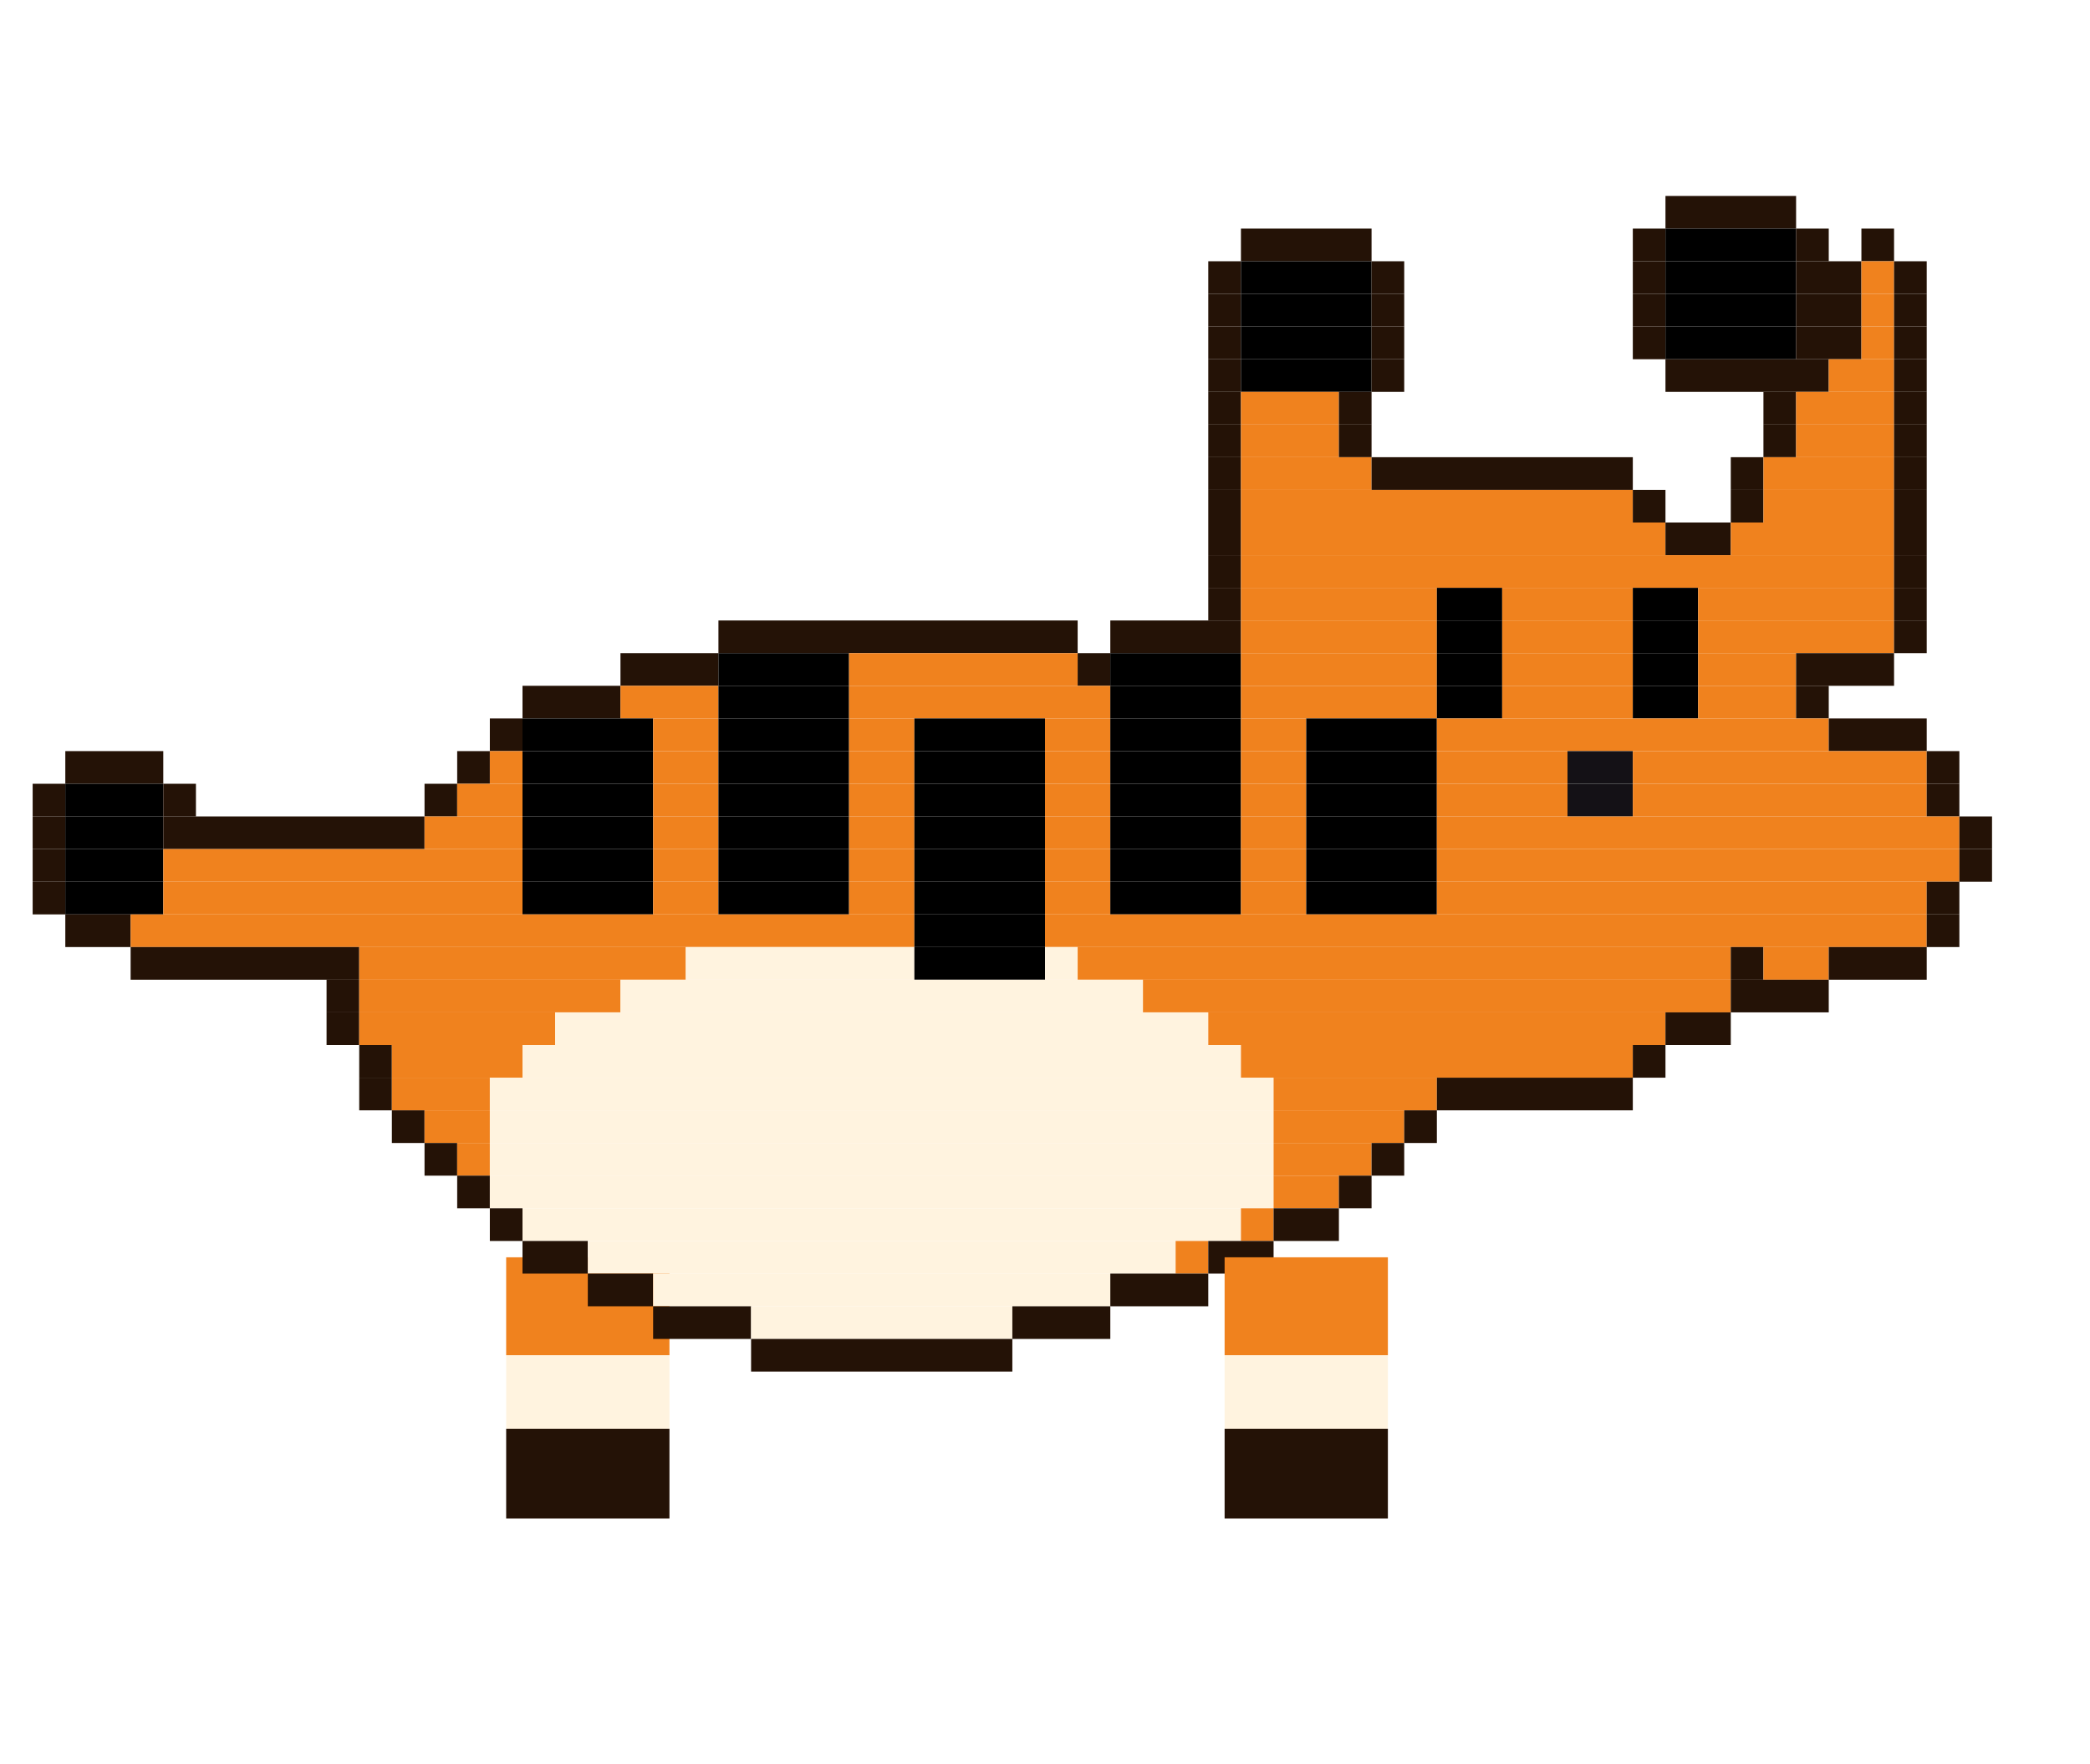
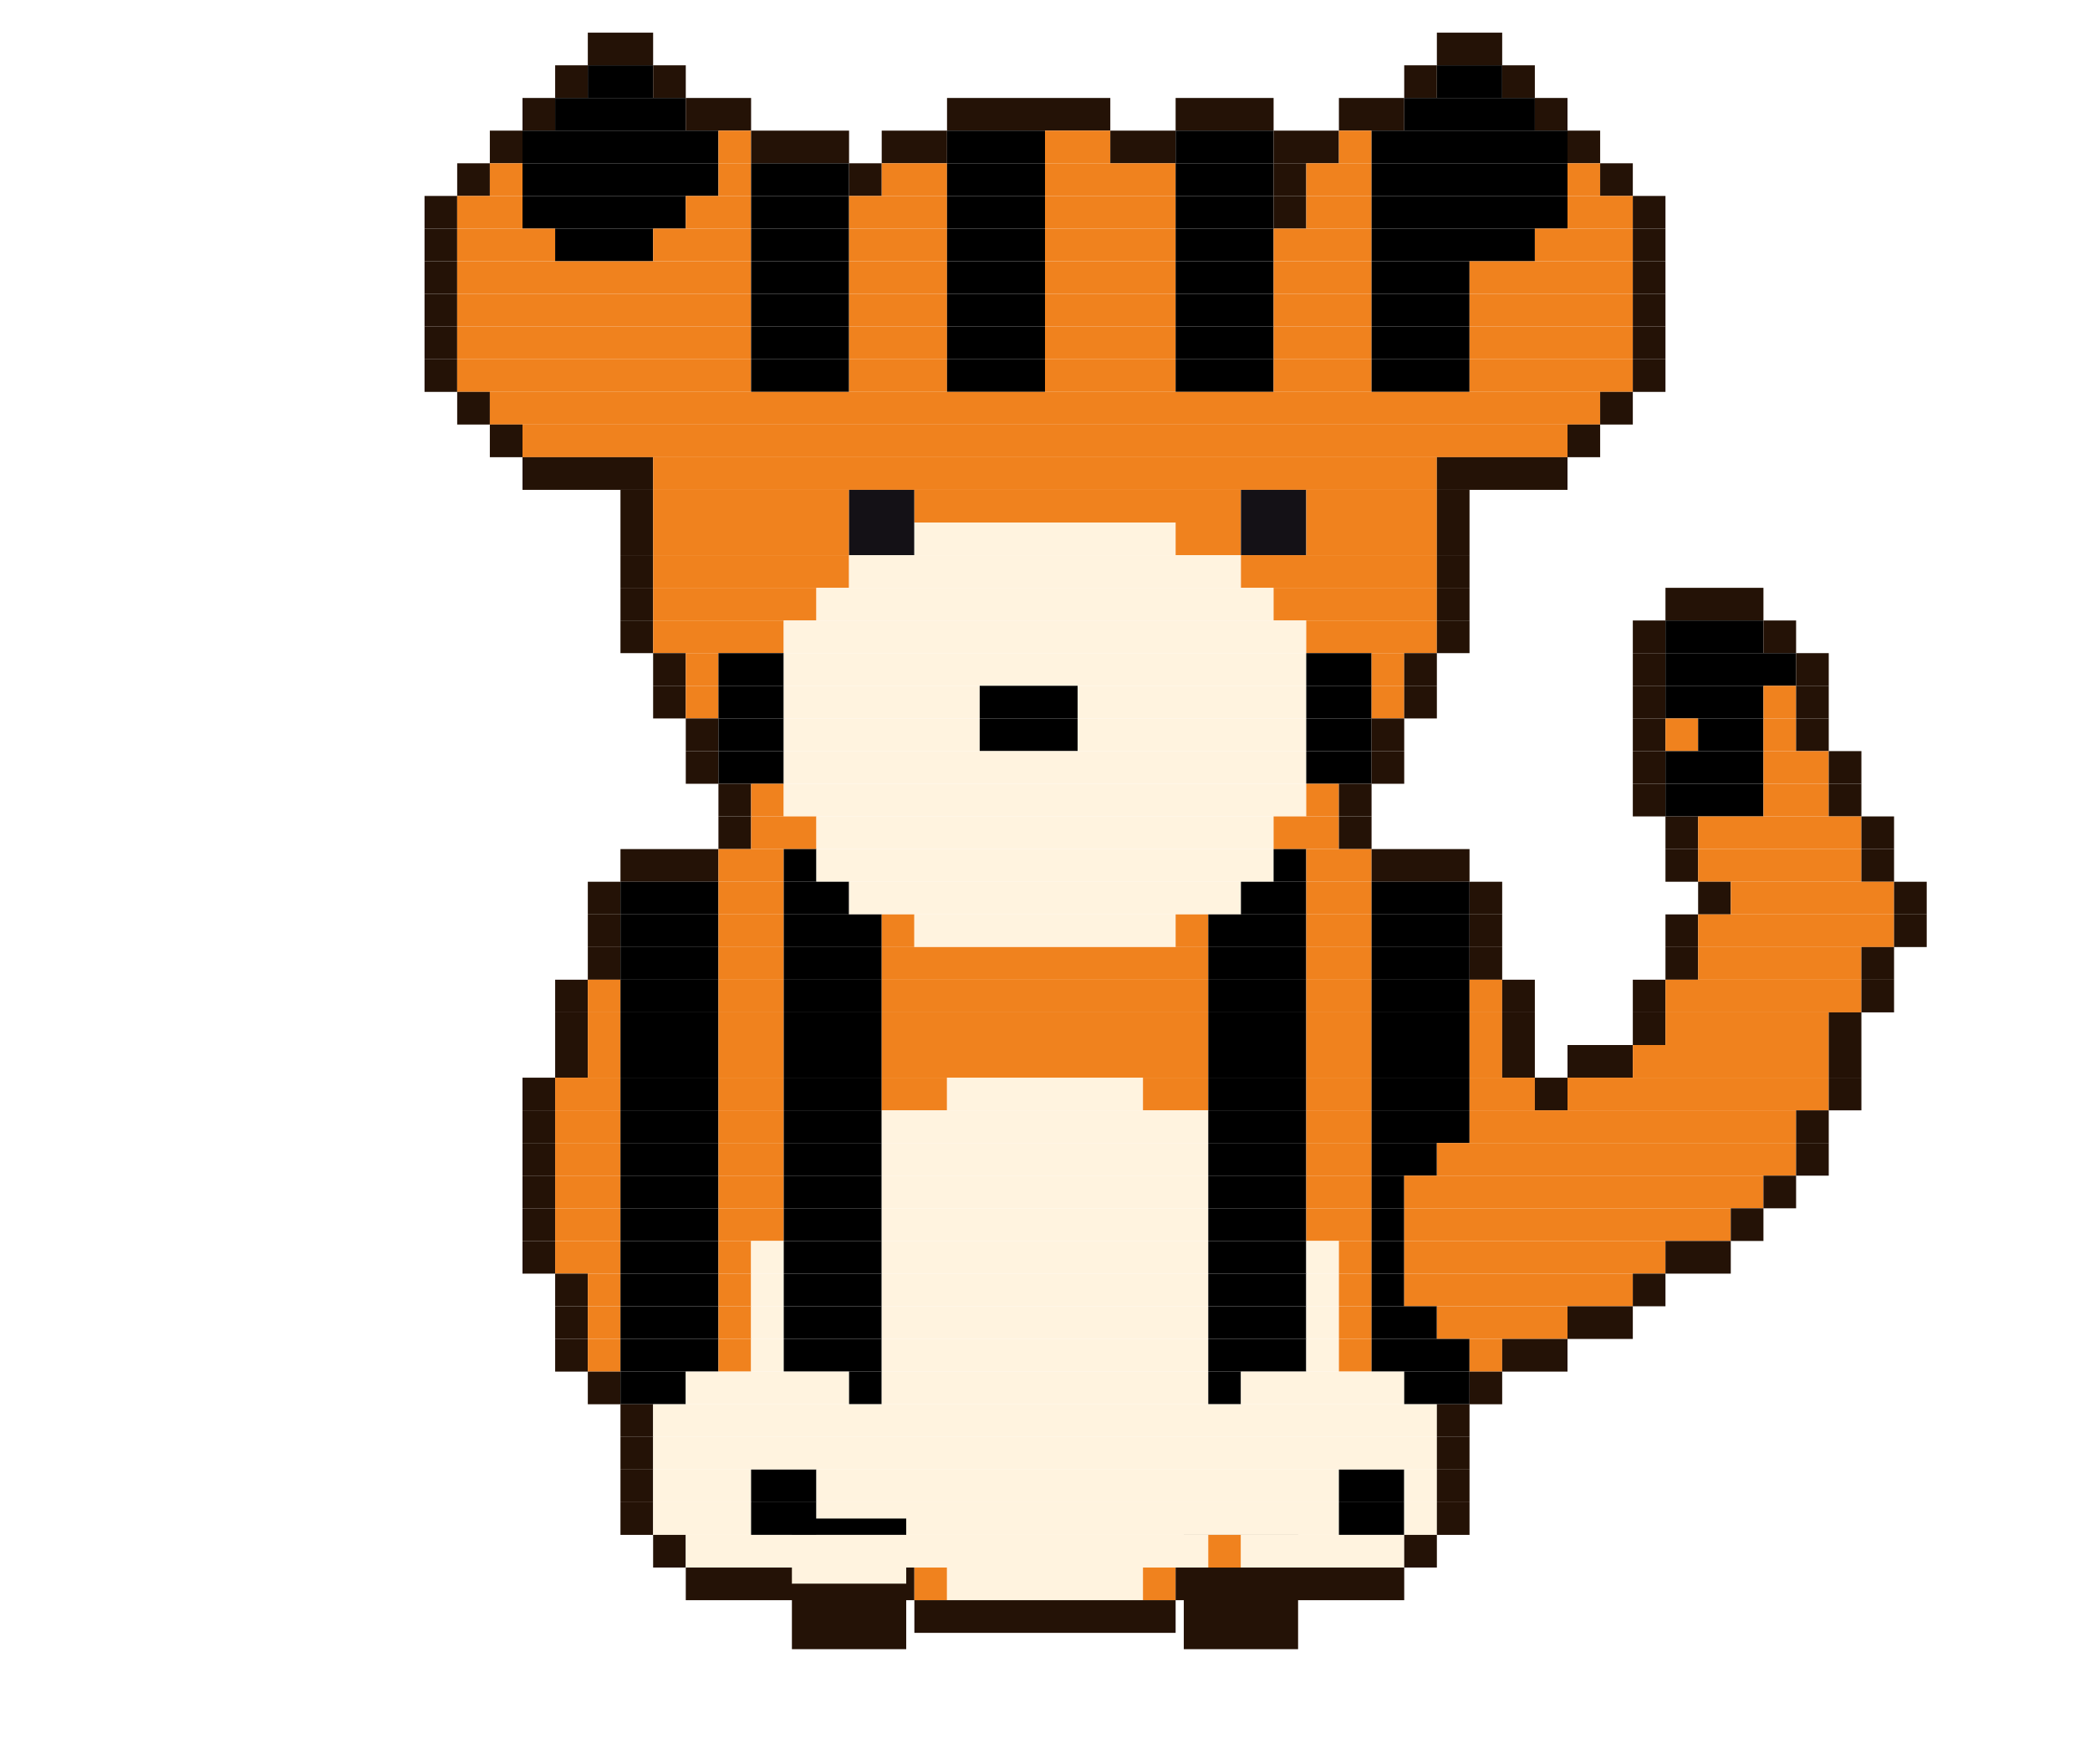
<svg xmlns="http://www.w3.org/2000/svg" width="256" height="216" viewBox="0 0 256 216">
-   <g transform="rotate(0 72 154)">
-     <rect x="62" y="154" width="20" height="12" fill="#f0821e" />
-     <rect x="62" y="166" width="20" height="9" fill="#fff3df" />
-     <rect x="62" y="175" width="20" height="11" fill="#241206" />
-     <animateTransform attributeName="transform" type="rotate" calcMode="discrete" values="18.0 72 154;5.9 72 154;-5.9 72 154;-18.0 72 154;-5.9 72 154;5.9 72 154" keyTimes="0;0.167;0.333;0.5;0.667;0.833" dur="1.2s" repeatCount="indefinite" />
+   <g transform="rotate(0 152 186)">
+     <rect x="145" y="186" width="14" height="2" fill="#000000" />
+     <rect x="145" y="188" width="14" height="6" fill="#fff3df" />
+     <rect x="145" y="194" width="14" height="8" fill="#241206" />
+     <animateTransform attributeName="transform" type="rotate" calcMode="discrete" values="18.0 152 186;5.9 152 186;-5.9 152 186;-18.0 152 186;-5.9 152 186;5.9 152 186" keyTimes="0;0.167;0.333;0.5;0.667;0.833" dur="1.2s" repeatCount="indefinite" />
  </g>
-   <rect x="204" y="24" width="16" height="4" fill="#241206" />
-   <rect x="152" y="28" width="16" height="4" fill="#241206" />
+   <rect x="72" y="4" width="8" height="4" fill="#241206" />
+   <rect x="176" y="4" width="8" height="4" fill="#241206" />
+   <rect x="68" y="8" width="4" height="4" fill="#241206" />
+   <rect x="72" y="8" width="8" height="4" fill="#000000" />
+   <rect x="80" y="8" width="4" height="4" fill="#241206" />
+   <rect x="172" y="8" width="4" height="4" fill="#241206" />
+   <rect x="176" y="8" width="8" height="4" fill="#000000" />
+   <rect x="184" y="8" width="4" height="4" fill="#241206" />
+   <rect x="64" y="12" width="4" height="4" fill="#241206" />
+   <rect x="68" y="12" width="16" height="4" fill="#000000" />
+   <rect x="84" y="12" width="8" height="4" fill="#241206" />
+   <rect x="116" y="12" width="20" height="4" fill="#241206" />
+   <rect x="144" y="12" width="12" height="4" fill="#241206" />
+   <rect x="164" y="12" width="8" height="4" fill="#241206" />
+   <rect x="172" y="12" width="16" height="4" fill="#000000" />
+   <rect x="188" y="12" width="4" height="4" fill="#241206" />
+   <rect x="60" y="16" width="4" height="4" fill="#241206" />
+   <rect x="64" y="16" width="24" height="4" fill="#000000" />
+   <rect x="88" y="16" width="4" height="4" fill="#f0821e" />
+   <rect x="92" y="16" width="12" height="4" fill="#241206" />
+   <rect x="108" y="16" width="8" height="4" fill="#241206" />
+   <rect x="116" y="16" width="12" height="4" fill="#000000" />
+   <rect x="128" y="16" width="8" height="4" fill="#f0821e" />
+   <rect x="136" y="16" width="8" height="4" fill="#241206" />
+   <rect x="144" y="16" width="12" height="4" fill="#000000" />
+   <rect x="156" y="16" width="8" height="4" fill="#241206" />
+   <rect x="164" y="16" width="4" height="4" fill="#f0821e" />
+   <rect x="168" y="16" width="24" height="4" fill="#000000" />
+   <rect x="192" y="16" width="4" height="4" fill="#241206" />
+   <rect x="56" y="20" width="4" height="4" fill="#241206" />
+   <rect x="60" y="20" width="4" height="4" fill="#f0821e" />
+   <rect x="64" y="20" width="24" height="4" fill="#000000" />
+   <rect x="88" y="20" width="4" height="4" fill="#f0821e" />
+   <rect x="92" y="20" width="12" height="4" fill="#000000" />
+   <rect x="104" y="20" width="4" height="4" fill="#241206" />
+   <rect x="108" y="20" width="8" height="4" fill="#f0821e" />
+   <rect x="116" y="20" width="12" height="4" fill="#000000" />
+   <rect x="128" y="20" width="16" height="4" fill="#f0821e" />
+   <rect x="144" y="20" width="12" height="4" fill="#000000" />
+   <rect x="156" y="20" width="4" height="4" fill="#241206" />
+   <rect x="160" y="20" width="8" height="4" fill="#f0821e" />
+   <rect x="168" y="20" width="24" height="4" fill="#000000" />
+   <rect x="192" y="20" width="4" height="4" fill="#f0821e" />
+   <rect x="196" y="20" width="4" height="4" fill="#241206" />
+   <rect x="52" y="24" width="4" height="4" fill="#241206" />
+   <rect x="56" y="24" width="8" height="4" fill="#f0821e" />
+   <rect x="64" y="24" width="20" height="4" fill="#000000" />
+   <rect x="84" y="24" width="8" height="4" fill="#f0821e" />
+   <rect x="92" y="24" width="12" height="4" fill="#000000" />
+   <rect x="104" y="24" width="12" height="4" fill="#f0821e" />
+   <rect x="116" y="24" width="12" height="4" fill="#000000" />
+   <rect x="128" y="24" width="16" height="4" fill="#f0821e" />
+   <rect x="144" y="24" width="12" height="4" fill="#000000" />
+   <rect x="156" y="24" width="4" height="4" fill="#241206" />
+   <rect x="160" y="24" width="8" height="4" fill="#f0821e" />
+   <rect x="168" y="24" width="24" height="4" fill="#000000" />
+   <rect x="192" y="24" width="8" height="4" fill="#f0821e" />
+   <rect x="200" y="24" width="4" height="4" fill="#241206" />
+   <rect x="52" y="28" width="4" height="4" fill="#241206" />
+   <rect x="56" y="28" width="12" height="4" fill="#f0821e" />
+   <rect x="68" y="28" width="12" height="4" fill="#000000" />
+   <rect x="80" y="28" width="12" height="4" fill="#f0821e" />
+   <rect x="92" y="28" width="12" height="4" fill="#000000" />
+   <rect x="104" y="28" width="12" height="4" fill="#f0821e" />
+   <rect x="116" y="28" width="12" height="4" fill="#000000" />
+   <rect x="128" y="28" width="16" height="4" fill="#f0821e" />
+   <rect x="144" y="28" width="12" height="4" fill="#000000" />
+   <rect x="156" y="28" width="12" height="4" fill="#f0821e" />
+   <rect x="168" y="28" width="20" height="4" fill="#000000" />
+   <rect x="188" y="28" width="12" height="4" fill="#f0821e" />
  <rect x="200" y="28" width="4" height="4" fill="#241206" />
-   <rect x="204" y="28" width="16" height="4" fill="#000000" />
-   <rect x="220" y="28" width="4" height="4" fill="#241206" />
-   <rect x="228" y="28" width="4" height="4" fill="#241206" />
-   <rect x="148" y="32" width="4" height="4" fill="#241206" />
-   <rect x="152" y="32" width="16" height="4" fill="#000000" />
-   <rect x="168" y="32" width="4" height="4" fill="#241206" />
+   <rect x="52" y="32" width="4" height="4" fill="#241206" />
+   <rect x="56" y="32" width="36" height="4" fill="#f0821e" />
+   <rect x="92" y="32" width="12" height="4" fill="#000000" />
+   <rect x="104" y="32" width="12" height="4" fill="#f0821e" />
+   <rect x="116" y="32" width="12" height="4" fill="#000000" />
+   <rect x="128" y="32" width="16" height="4" fill="#f0821e" />
+   <rect x="144" y="32" width="12" height="4" fill="#000000" />
+   <rect x="156" y="32" width="12" height="4" fill="#f0821e" />
+   <rect x="168" y="32" width="12" height="4" fill="#000000" />
+   <rect x="180" y="32" width="20" height="4" fill="#f0821e" />
  <rect x="200" y="32" width="4" height="4" fill="#241206" />
-   <rect x="204" y="32" width="16" height="4" fill="#000000" />
-   <rect x="220" y="32" width="8" height="4" fill="#241206" />
-   <rect x="228" y="32" width="4" height="4" fill="#f0821e" />
-   <rect x="232" y="32" width="4" height="4" fill="#241206" />
-   <rect x="148" y="36" width="4" height="4" fill="#241206" />
-   <rect x="152" y="36" width="16" height="4" fill="#000000" />
-   <rect x="168" y="36" width="4" height="4" fill="#241206" />
+   <rect x="52" y="36" width="4" height="4" fill="#241206" />
+   <rect x="56" y="36" width="36" height="4" fill="#f0821e" />
+   <rect x="92" y="36" width="12" height="4" fill="#000000" />
+   <rect x="104" y="36" width="12" height="4" fill="#f0821e" />
+   <rect x="116" y="36" width="12" height="4" fill="#000000" />
+   <rect x="128" y="36" width="16" height="4" fill="#f0821e" />
+   <rect x="144" y="36" width="12" height="4" fill="#000000" />
+   <rect x="156" y="36" width="12" height="4" fill="#f0821e" />
+   <rect x="168" y="36" width="12" height="4" fill="#000000" />
+   <rect x="180" y="36" width="20" height="4" fill="#f0821e" />
  <rect x="200" y="36" width="4" height="4" fill="#241206" />
-   <rect x="204" y="36" width="16" height="4" fill="#000000" />
-   <rect x="220" y="36" width="8" height="4" fill="#241206" />
-   <rect x="228" y="36" width="4" height="4" fill="#f0821e" />
-   <rect x="232" y="36" width="4" height="4" fill="#241206" />
-   <rect x="148" y="40" width="4" height="4" fill="#241206" />
-   <rect x="152" y="40" width="16" height="4" fill="#000000" />
-   <rect x="168" y="40" width="4" height="4" fill="#241206" />
+   <rect x="52" y="40" width="4" height="4" fill="#241206" />
+   <rect x="56" y="40" width="36" height="4" fill="#f0821e" />
+   <rect x="92" y="40" width="12" height="4" fill="#000000" />
+   <rect x="104" y="40" width="12" height="4" fill="#f0821e" />
+   <rect x="116" y="40" width="12" height="4" fill="#000000" />
+   <rect x="128" y="40" width="16" height="4" fill="#f0821e" />
+   <rect x="144" y="40" width="12" height="4" fill="#000000" />
+   <rect x="156" y="40" width="12" height="4" fill="#f0821e" />
+   <rect x="168" y="40" width="12" height="4" fill="#000000" />
+   <rect x="180" y="40" width="20" height="4" fill="#f0821e" />
  <rect x="200" y="40" width="4" height="4" fill="#241206" />
-   <rect x="204" y="40" width="16" height="4" fill="#000000" />
-   <rect x="220" y="40" width="8" height="4" fill="#241206" />
-   <rect x="228" y="40" width="4" height="4" fill="#f0821e" />
-   <rect x="232" y="40" width="4" height="4" fill="#241206" />
-   <rect x="148" y="44" width="4" height="4" fill="#241206" />
-   <rect x="152" y="44" width="16" height="4" fill="#000000" />
-   <rect x="168" y="44" width="4" height="4" fill="#241206" />
-   <rect x="204" y="44" width="20" height="4" fill="#241206" />
-   <rect x="224" y="44" width="8" height="4" fill="#f0821e" />
-   <rect x="232" y="44" width="4" height="4" fill="#241206" />
-   <rect x="148" y="48" width="4" height="4" fill="#241206" />
-   <rect x="152" y="48" width="12" height="4" fill="#f0821e" />
-   <rect x="164" y="48" width="4" height="4" fill="#241206" />
-   <rect x="216" y="48" width="4" height="4" fill="#241206" />
-   <rect x="220" y="48" width="12" height="4" fill="#f0821e" />
-   <rect x="232" y="48" width="4" height="4" fill="#241206" />
-   <rect x="148" y="52" width="4" height="4" fill="#241206" />
-   <rect x="152" y="52" width="12" height="4" fill="#f0821e" />
-   <rect x="164" y="52" width="4" height="4" fill="#241206" />
-   <rect x="216" y="52" width="4" height="4" fill="#241206" />
-   <rect x="220" y="52" width="12" height="4" fill="#f0821e" />
-   <rect x="232" y="52" width="4" height="4" fill="#241206" />
-   <rect x="148" y="56" width="4" height="4" fill="#241206" />
-   <rect x="152" y="56" width="16" height="4" fill="#f0821e" />
-   <rect x="168" y="56" width="32" height="4" fill="#241206" />
-   <rect x="212" y="56" width="4" height="4" fill="#241206" />
-   <rect x="216" y="56" width="16" height="4" fill="#f0821e" />
-   <rect x="232" y="56" width="4" height="4" fill="#241206" />
-   <rect x="148" y="60" width="4" height="4" fill="#241206" />
-   <rect x="152" y="60" width="48" height="4" fill="#f0821e" />
-   <rect x="200" y="60" width="4" height="4" fill="#241206" />
-   <rect x="212" y="60" width="4" height="4" fill="#241206" />
-   <rect x="216" y="60" width="16" height="4" fill="#f0821e" />
-   <rect x="232" y="60" width="4" height="4" fill="#241206" />
-   <rect x="148" y="64" width="4" height="4" fill="#241206" />
-   <rect x="152" y="64" width="52" height="4" fill="#f0821e" />
-   <rect x="204" y="64" width="8" height="4" fill="#241206" />
-   <rect x="212" y="64" width="20" height="4" fill="#f0821e" />
-   <rect x="232" y="64" width="4" height="4" fill="#241206" />
-   <rect x="148" y="68" width="4" height="4" fill="#241206" />
-   <rect x="152" y="68" width="80" height="4" fill="#f0821e" />
-   <rect x="232" y="68" width="4" height="4" fill="#241206" />
-   <rect x="148" y="72" width="4" height="4" fill="#241206" />
-   <rect x="152" y="72" width="24" height="4" fill="#f0821e" />
-   <rect x="176" y="72" width="8" height="4" fill="#000000" />
-   <rect x="184" y="72" width="16" height="4" fill="#f0821e" />
-   <rect x="200" y="72" width="8" height="4" fill="#000000" />
-   <rect x="208" y="72" width="24" height="4" fill="#f0821e" />
-   <rect x="232" y="72" width="4" height="4" fill="#241206" />
-   <rect x="88" y="76" width="44" height="4" fill="#241206" />
-   <rect x="136" y="76" width="16" height="4" fill="#241206" />
-   <rect x="152" y="76" width="24" height="4" fill="#f0821e" />
-   <rect x="176" y="76" width="8" height="4" fill="#000000" />
-   <rect x="184" y="76" width="16" height="4" fill="#f0821e" />
-   <rect x="200" y="76" width="8" height="4" fill="#000000" />
-   <rect x="208" y="76" width="24" height="4" fill="#f0821e" />
-   <rect x="232" y="76" width="4" height="4" fill="#241206" />
-   <rect x="76" y="80" width="12" height="4" fill="#241206" />
-   <rect x="88" y="80" width="16" height="4" fill="#000000" />
-   <rect x="104" y="80" width="28" height="4" fill="#f0821e" />
-   <rect x="132" y="80" width="4" height="4" fill="#241206" />
-   <rect x="136" y="80" width="16" height="4" fill="#000000" />
-   <rect x="152" y="80" width="24" height="4" fill="#f0821e" />
-   <rect x="176" y="80" width="8" height="4" fill="#000000" />
-   <rect x="184" y="80" width="16" height="4" fill="#f0821e" />
-   <rect x="200" y="80" width="8" height="4" fill="#000000" />
-   <rect x="208" y="80" width="12" height="4" fill="#f0821e" />
-   <rect x="220" y="80" width="12" height="4" fill="#241206" />
-   <rect x="64" y="84" width="12" height="4" fill="#241206" />
-   <rect x="76" y="84" width="12" height="4" fill="#f0821e" />
-   <rect x="88" y="84" width="16" height="4" fill="#000000" />
-   <rect x="104" y="84" width="32" height="4" fill="#f0821e" />
-   <rect x="136" y="84" width="16" height="4" fill="#000000" />
-   <rect x="152" y="84" width="24" height="4" fill="#f0821e" />
-   <rect x="176" y="84" width="8" height="4" fill="#000000" />
-   <rect x="184" y="84" width="16" height="4" fill="#f0821e" />
-   <rect x="200" y="84" width="8" height="4" fill="#000000" />
-   <rect x="208" y="84" width="12" height="4" fill="#f0821e" />
+   <rect x="52" y="44" width="4" height="4" fill="#241206" />
+   <rect x="56" y="44" width="36" height="4" fill="#f0821e" />
+   <rect x="92" y="44" width="12" height="4" fill="#000000" />
+   <rect x="104" y="44" width="12" height="4" fill="#f0821e" />
+   <rect x="116" y="44" width="12" height="4" fill="#000000" />
+   <rect x="128" y="44" width="16" height="4" fill="#f0821e" />
+   <rect x="144" y="44" width="12" height="4" fill="#000000" />
+   <rect x="156" y="44" width="12" height="4" fill="#f0821e" />
+   <rect x="168" y="44" width="12" height="4" fill="#000000" />
+   <rect x="180" y="44" width="20" height="4" fill="#f0821e" />
+   <rect x="200" y="44" width="4" height="4" fill="#241206" />
+   <rect x="56" y="48" width="4" height="4" fill="#241206" />
+   <rect x="60" y="48" width="136" height="4" fill="#f0821e" />
+   <rect x="196" y="48" width="4" height="4" fill="#241206" />
+   <rect x="60" y="52" width="4" height="4" fill="#241206" />
+   <rect x="64" y="52" width="128" height="4" fill="#f0821e" />
+   <rect x="192" y="52" width="4" height="4" fill="#241206" />
+   <rect x="64" y="56" width="16" height="4" fill="#241206" />
+   <rect x="80" y="56" width="96" height="4" fill="#f0821e" />
+   <rect x="176" y="56" width="16" height="4" fill="#241206" />
+   <rect x="76" y="60" width="4" height="4" fill="#241206" />
+   <rect x="80" y="60" width="24" height="4" fill="#f0821e" />
+   <rect x="104" y="60" width="8" height="4" fill="#141116" />
+   <rect x="112" y="60" width="40" height="4" fill="#f0821e" />
+   <rect x="152" y="60" width="8" height="4" fill="#141116" />
+   <rect x="160" y="60" width="16" height="4" fill="#f0821e" />
+   <rect x="176" y="60" width="4" height="4" fill="#241206" />
+   <rect x="76" y="64" width="4" height="4" fill="#241206" />
+   <rect x="80" y="64" width="24" height="4" fill="#f0821e" />
+   <rect x="104" y="64" width="8" height="4" fill="#141116" />
+   <rect x="112" y="64" width="32" height="4" fill="#fff3df" />
+   <rect x="144" y="64" width="8" height="4" fill="#f0821e" />
+   <rect x="152" y="64" width="8" height="4" fill="#141116" />
+   <rect x="160" y="64" width="16" height="4" fill="#f0821e" />
+   <rect x="176" y="64" width="4" height="4" fill="#241206" />
+   <rect x="76" y="68" width="4" height="4" fill="#241206" />
+   <rect x="80" y="68" width="24" height="4" fill="#f0821e" />
+   <rect x="104" y="68" width="48" height="4" fill="#fff3df" />
+   <rect x="152" y="68" width="24" height="4" fill="#f0821e" />
+   <rect x="176" y="68" width="4" height="4" fill="#241206" />
+   <rect x="76" y="72" width="4" height="4" fill="#241206" />
+   <rect x="80" y="72" width="20" height="4" fill="#f0821e" />
+   <rect x="100" y="72" width="56" height="4" fill="#fff3df" />
+   <rect x="156" y="72" width="20" height="4" fill="#f0821e" />
+   <rect x="176" y="72" width="4" height="4" fill="#241206" />
+   <rect x="204" y="72" width="12" height="4" fill="#241206" />
+   <rect x="76" y="76" width="4" height="4" fill="#241206" />
+   <rect x="80" y="76" width="16" height="4" fill="#f0821e" />
+   <rect x="96" y="76" width="64" height="4" fill="#fff3df" />
+   <rect x="160" y="76" width="16" height="4" fill="#f0821e" />
+   <rect x="176" y="76" width="4" height="4" fill="#241206" />
+   <rect x="200" y="76" width="4" height="4" fill="#241206" />
+   <rect x="204" y="76" width="12" height="4" fill="#000000" />
+   <rect x="216" y="76" width="4" height="4" fill="#241206" />
+   <rect x="80" y="80" width="4" height="4" fill="#241206" />
+   <rect x="84" y="80" width="4" height="4" fill="#f0821e" />
+   <rect x="88" y="80" width="8" height="4" fill="#000000" />
+   <rect x="96" y="80" width="64" height="4" fill="#fff3df" />
+   <rect x="160" y="80" width="8" height="4" fill="#000000" />
+   <rect x="168" y="80" width="4" height="4" fill="#f0821e" />
+   <rect x="172" y="80" width="4" height="4" fill="#241206" />
+   <rect x="200" y="80" width="4" height="4" fill="#241206" />
+   <rect x="204" y="80" width="16" height="4" fill="#000000" />
+   <rect x="220" y="80" width="4" height="4" fill="#241206" />
+   <rect x="80" y="84" width="4" height="4" fill="#241206" />
+   <rect x="84" y="84" width="4" height="4" fill="#f0821e" />
+   <rect x="88" y="84" width="8" height="4" fill="#000000" />
+   <rect x="96" y="84" width="24" height="4" fill="#fff3df" />
+   <rect x="120" y="84" width="12" height="4" fill="#000000" />
+   <rect x="132" y="84" width="28" height="4" fill="#fff3df" />
+   <rect x="160" y="84" width="8" height="4" fill="#000000" />
+   <rect x="168" y="84" width="4" height="4" fill="#f0821e" />
+   <rect x="172" y="84" width="4" height="4" fill="#241206" />
+   <rect x="200" y="84" width="4" height="4" fill="#241206" />
+   <rect x="204" y="84" width="12" height="4" fill="#000000" />
+   <rect x="216" y="84" width="4" height="4" fill="#f0821e" />
  <rect x="220" y="84" width="4" height="4" fill="#241206" />
-   <rect x="60" y="88" width="4" height="4" fill="#241206" />
-   <rect x="64" y="88" width="16" height="4" fill="#000000" />
-   <rect x="80" y="88" width="8" height="4" fill="#f0821e" />
-   <rect x="88" y="88" width="16" height="4" fill="#000000" />
-   <rect x="104" y="88" width="8" height="4" fill="#f0821e" />
-   <rect x="112" y="88" width="16" height="4" fill="#000000" />
-   <rect x="128" y="88" width="8" height="4" fill="#f0821e" />
-   <rect x="136" y="88" width="16" height="4" fill="#000000" />
-   <rect x="152" y="88" width="8" height="4" fill="#f0821e" />
-   <rect x="160" y="88" width="16" height="4" fill="#000000" />
-   <rect x="176" y="88" width="48" height="4" fill="#f0821e" />
-   <rect x="224" y="88" width="12" height="4" fill="#241206" />
-   <rect x="8" y="92" width="12" height="4" fill="#241206" />
-   <rect x="56" y="92" width="4" height="4" fill="#241206" />
-   <rect x="60" y="92" width="4" height="4" fill="#f0821e" />
-   <rect x="64" y="92" width="16" height="4" fill="#000000" />
-   <rect x="80" y="92" width="8" height="4" fill="#f0821e" />
-   <rect x="88" y="92" width="16" height="4" fill="#000000" />
-   <rect x="104" y="92" width="8" height="4" fill="#f0821e" />
-   <rect x="112" y="92" width="16" height="4" fill="#000000" />
-   <rect x="128" y="92" width="8" height="4" fill="#f0821e" />
-   <rect x="136" y="92" width="16" height="4" fill="#000000" />
-   <rect x="152" y="92" width="8" height="4" fill="#f0821e" />
-   <rect x="160" y="92" width="16" height="4" fill="#000000" />
-   <rect x="176" y="92" width="16" height="4" fill="#f0821e" />
-   <rect x="192" y="92" width="8" height="4" fill="#141116" />
-   <rect x="200" y="92" width="36" height="4" fill="#f0821e" />
-   <rect x="236" y="92" width="4" height="4" fill="#241206" />
-   <rect x="4" y="96" width="4" height="4" fill="#241206" />
-   <rect x="8" y="96" width="12" height="4" fill="#000000" />
-   <rect x="20" y="96" width="4" height="4" fill="#241206" />
-   <rect x="52" y="96" width="4" height="4" fill="#241206" />
-   <rect x="56" y="96" width="8" height="4" fill="#f0821e" />
-   <rect x="64" y="96" width="16" height="4" fill="#000000" />
-   <rect x="80" y="96" width="8" height="4" fill="#f0821e" />
-   <rect x="88" y="96" width="16" height="4" fill="#000000" />
-   <rect x="104" y="96" width="8" height="4" fill="#f0821e" />
-   <rect x="112" y="96" width="16" height="4" fill="#000000" />
-   <rect x="128" y="96" width="8" height="4" fill="#f0821e" />
-   <rect x="136" y="96" width="16" height="4" fill="#000000" />
-   <rect x="152" y="96" width="8" height="4" fill="#f0821e" />
-   <rect x="160" y="96" width="16" height="4" fill="#000000" />
-   <rect x="176" y="96" width="16" height="4" fill="#f0821e" />
-   <rect x="192" y="96" width="8" height="4" fill="#141116" />
-   <rect x="200" y="96" width="36" height="4" fill="#f0821e" />
-   <rect x="236" y="96" width="4" height="4" fill="#241206" />
-   <rect x="4" y="100" width="4" height="4" fill="#241206" />
-   <rect x="8" y="100" width="12" height="4" fill="#000000" />
-   <rect x="20" y="100" width="32" height="4" fill="#241206" />
-   <rect x="52" y="100" width="12" height="4" fill="#f0821e" />
-   <rect x="64" y="100" width="16" height="4" fill="#000000" />
-   <rect x="80" y="100" width="8" height="4" fill="#f0821e" />
-   <rect x="88" y="100" width="16" height="4" fill="#000000" />
-   <rect x="104" y="100" width="8" height="4" fill="#f0821e" />
-   <rect x="112" y="100" width="16" height="4" fill="#000000" />
-   <rect x="128" y="100" width="8" height="4" fill="#f0821e" />
-   <rect x="136" y="100" width="16" height="4" fill="#000000" />
-   <rect x="152" y="100" width="8" height="4" fill="#f0821e" />
-   <rect x="160" y="100" width="16" height="4" fill="#000000" />
-   <rect x="176" y="100" width="64" height="4" fill="#f0821e" />
-   <rect x="240" y="100" width="4" height="4" fill="#241206" />
-   <rect x="4" y="104" width="4" height="4" fill="#241206" />
-   <rect x="8" y="104" width="12" height="4" fill="#000000" />
-   <rect x="20" y="104" width="44" height="4" fill="#f0821e" />
-   <rect x="64" y="104" width="16" height="4" fill="#000000" />
-   <rect x="80" y="104" width="8" height="4" fill="#f0821e" />
-   <rect x="88" y="104" width="16" height="4" fill="#000000" />
-   <rect x="104" y="104" width="8" height="4" fill="#f0821e" />
-   <rect x="112" y="104" width="16" height="4" fill="#000000" />
-   <rect x="128" y="104" width="8" height="4" fill="#f0821e" />
-   <rect x="136" y="104" width="16" height="4" fill="#000000" />
-   <rect x="152" y="104" width="8" height="4" fill="#f0821e" />
-   <rect x="160" y="104" width="16" height="4" fill="#000000" />
-   <rect x="176" y="104" width="64" height="4" fill="#f0821e" />
-   <rect x="240" y="104" width="4" height="4" fill="#241206" />
-   <rect x="4" y="108" width="4" height="4" fill="#241206" />
-   <rect x="8" y="108" width="12" height="4" fill="#000000" />
-   <rect x="20" y="108" width="44" height="4" fill="#f0821e" />
-   <rect x="64" y="108" width="16" height="4" fill="#000000" />
-   <rect x="80" y="108" width="8" height="4" fill="#f0821e" />
-   <rect x="88" y="108" width="16" height="4" fill="#000000" />
-   <rect x="104" y="108" width="8" height="4" fill="#f0821e" />
-   <rect x="112" y="108" width="16" height="4" fill="#000000" />
-   <rect x="128" y="108" width="8" height="4" fill="#f0821e" />
-   <rect x="136" y="108" width="16" height="4" fill="#000000" />
-   <rect x="152" y="108" width="8" height="4" fill="#f0821e" />
-   <rect x="160" y="108" width="16" height="4" fill="#000000" />
-   <rect x="176" y="108" width="60" height="4" fill="#f0821e" />
-   <rect x="236" y="108" width="4" height="4" fill="#241206" />
-   <rect x="8" y="112" width="8" height="4" fill="#241206" />
-   <rect x="16" y="112" width="96" height="4" fill="#f0821e" />
-   <rect x="112" y="112" width="16" height="4" fill="#000000" />
-   <rect x="128" y="112" width="108" height="4" fill="#f0821e" />
-   <rect x="236" y="112" width="4" height="4" fill="#241206" />
-   <rect x="16" y="116" width="28" height="4" fill="#241206" />
-   <rect x="44" y="116" width="40" height="4" fill="#f0821e" />
-   <rect x="84" y="116" width="28" height="4" fill="#fff3df" />
-   <rect x="112" y="116" width="16" height="4" fill="#000000" />
-   <rect x="128" y="116" width="4" height="4" fill="#fff3df" />
-   <rect x="132" y="116" width="80" height="4" fill="#f0821e" />
-   <rect x="212" y="116" width="4" height="4" fill="#241206" />
-   <rect x="216" y="116" width="8" height="4" fill="#f0821e" />
-   <rect x="224" y="116" width="12" height="4" fill="#241206" />
-   <rect x="40" y="120" width="4" height="4" fill="#241206" />
-   <rect x="44" y="120" width="32" height="4" fill="#f0821e" />
-   <rect x="76" y="120" width="64" height="4" fill="#fff3df" />
-   <rect x="140" y="120" width="72" height="4" fill="#f0821e" />
-   <rect x="212" y="120" width="12" height="4" fill="#241206" />
-   <rect x="40" y="124" width="4" height="4" fill="#241206" />
-   <rect x="44" y="124" width="24" height="4" fill="#f0821e" />
-   <rect x="68" y="124" width="80" height="4" fill="#fff3df" />
-   <rect x="148" y="124" width="56" height="4" fill="#f0821e" />
-   <rect x="204" y="124" width="8" height="4" fill="#241206" />
-   <rect x="44" y="128" width="4" height="4" fill="#241206" />
-   <rect x="48" y="128" width="16" height="4" fill="#f0821e" />
-   <rect x="64" y="128" width="88" height="4" fill="#fff3df" />
-   <rect x="152" y="128" width="48" height="4" fill="#f0821e" />
-   <rect x="200" y="128" width="4" height="4" fill="#241206" />
-   <rect x="44" y="132" width="4" height="4" fill="#241206" />
-   <rect x="48" y="132" width="12" height="4" fill="#f0821e" />
-   <rect x="60" y="132" width="96" height="4" fill="#fff3df" />
-   <rect x="156" y="132" width="20" height="4" fill="#f0821e" />
-   <rect x="176" y="132" width="24" height="4" fill="#241206" />
-   <rect x="48" y="136" width="4" height="4" fill="#241206" />
-   <rect x="52" y="136" width="8" height="4" fill="#f0821e" />
-   <rect x="60" y="136" width="96" height="4" fill="#fff3df" />
-   <rect x="156" y="136" width="16" height="4" fill="#f0821e" />
-   <rect x="172" y="136" width="4" height="4" fill="#241206" />
-   <rect x="52" y="140" width="4" height="4" fill="#241206" />
-   <rect x="56" y="140" width="4" height="4" fill="#f0821e" />
-   <rect x="60" y="140" width="96" height="4" fill="#fff3df" />
-   <rect x="156" y="140" width="12" height="4" fill="#f0821e" />
-   <rect x="168" y="140" width="4" height="4" fill="#241206" />
-   <rect x="56" y="144" width="4" height="4" fill="#241206" />
-   <rect x="60" y="144" width="96" height="4" fill="#fff3df" />
-   <rect x="156" y="144" width="8" height="4" fill="#f0821e" />
-   <rect x="164" y="144" width="4" height="4" fill="#241206" />
-   <rect x="60" y="148" width="4" height="4" fill="#241206" />
-   <rect x="64" y="148" width="88" height="4" fill="#fff3df" />
-   <rect x="152" y="148" width="4" height="4" fill="#f0821e" />
-   <rect x="156" y="148" width="8" height="4" fill="#241206" />
-   <rect x="64" y="152" width="8" height="4" fill="#241206" />
-   <rect x="72" y="152" width="72" height="4" fill="#fff3df" />
-   <rect x="144" y="152" width="4" height="4" fill="#f0821e" />
-   <rect x="148" y="152" width="8" height="4" fill="#241206" />
-   <rect x="72" y="156" width="8" height="4" fill="#241206" />
-   <rect x="80" y="156" width="56" height="4" fill="#fff3df" />
-   <rect x="136" y="156" width="12" height="4" fill="#241206" />
-   <rect x="80" y="160" width="12" height="4" fill="#241206" />
-   <rect x="92" y="160" width="32" height="4" fill="#fff3df" />
-   <rect x="124" y="160" width="12" height="4" fill="#241206" />
-   <rect x="92" y="164" width="32" height="4" fill="#241206" />
-   <g transform="rotate(0 160 154)">
-     <rect x="150" y="154" width="20" height="12" fill="#f0821e" />
-     <rect x="150" y="166" width="20" height="9" fill="#fff3df" />
-     <rect x="150" y="175" width="20" height="11" fill="#241206" />
-     <animateTransform attributeName="transform" type="rotate" calcMode="discrete" values="-18.0 160 154;-5.9 160 154;5.9 160 154;18.0 160 154;5.9 160 154;-5.9 160 154" keyTimes="0;0.167;0.333;0.5;0.667;0.833" dur="1.2s" repeatCount="indefinite" />
+   <rect x="84" y="88" width="4" height="4" fill="#241206" />
+   <rect x="88" y="88" width="8" height="4" fill="#000000" />
+   <rect x="96" y="88" width="24" height="4" fill="#fff3df" />
+   <rect x="120" y="88" width="12" height="4" fill="#000000" />
+   <rect x="132" y="88" width="28" height="4" fill="#fff3df" />
+   <rect x="160" y="88" width="8" height="4" fill="#000000" />
+   <rect x="168" y="88" width="4" height="4" fill="#241206" />
+   <rect x="200" y="88" width="4" height="4" fill="#241206" />
+   <rect x="204" y="88" width="4" height="4" fill="#f0821e" />
+   <rect x="208" y="88" width="8" height="4" fill="#000000" />
+   <rect x="216" y="88" width="4" height="4" fill="#f0821e" />
+   <rect x="220" y="88" width="4" height="4" fill="#241206" />
+   <rect x="84" y="92" width="4" height="4" fill="#241206" />
+   <rect x="88" y="92" width="8" height="4" fill="#000000" />
+   <rect x="96" y="92" width="64" height="4" fill="#fff3df" />
+   <rect x="160" y="92" width="8" height="4" fill="#000000" />
+   <rect x="168" y="92" width="4" height="4" fill="#241206" />
+   <rect x="200" y="92" width="4" height="4" fill="#241206" />
+   <rect x="204" y="92" width="12" height="4" fill="#000000" />
+   <rect x="216" y="92" width="8" height="4" fill="#f0821e" />
+   <rect x="224" y="92" width="4" height="4" fill="#241206" />
+   <rect x="88" y="96" width="4" height="4" fill="#241206" />
+   <rect x="92" y="96" width="4" height="4" fill="#f0821e" />
+   <rect x="96" y="96" width="64" height="4" fill="#fff3df" />
+   <rect x="160" y="96" width="4" height="4" fill="#f0821e" />
+   <rect x="164" y="96" width="4" height="4" fill="#241206" />
+   <rect x="200" y="96" width="4" height="4" fill="#241206" />
+   <rect x="204" y="96" width="12" height="4" fill="#000000" />
+   <rect x="216" y="96" width="8" height="4" fill="#f0821e" />
+   <rect x="224" y="96" width="4" height="4" fill="#241206" />
+   <rect x="88" y="100" width="4" height="4" fill="#241206" />
+   <rect x="92" y="100" width="8" height="4" fill="#f0821e" />
+   <rect x="100" y="100" width="56" height="4" fill="#fff3df" />
+   <rect x="156" y="100" width="8" height="4" fill="#f0821e" />
+   <rect x="164" y="100" width="4" height="4" fill="#241206" />
+   <rect x="204" y="100" width="4" height="4" fill="#241206" />
+   <rect x="208" y="100" width="20" height="4" fill="#f0821e" />
+   <rect x="228" y="100" width="4" height="4" fill="#241206" />
+   <rect x="76" y="104" width="12" height="4" fill="#241206" />
+   <rect x="88" y="104" width="8" height="4" fill="#f0821e" />
+   <rect x="96" y="104" width="4" height="4" fill="#000000" />
+   <rect x="100" y="104" width="56" height="4" fill="#fff3df" />
+   <rect x="156" y="104" width="4" height="4" fill="#000000" />
+   <rect x="160" y="104" width="8" height="4" fill="#f0821e" />
+   <rect x="168" y="104" width="12" height="4" fill="#241206" />
+   <rect x="204" y="104" width="4" height="4" fill="#241206" />
+   <rect x="208" y="104" width="20" height="4" fill="#f0821e" />
+   <rect x="228" y="104" width="4" height="4" fill="#241206" />
+   <rect x="72" y="108" width="4" height="4" fill="#241206" />
+   <rect x="76" y="108" width="12" height="4" fill="#000000" />
+   <rect x="88" y="108" width="8" height="4" fill="#f0821e" />
+   <rect x="96" y="108" width="8" height="4" fill="#000000" />
+   <rect x="104" y="108" width="48" height="4" fill="#fff3df" />
+   <rect x="152" y="108" width="8" height="4" fill="#000000" />
+   <rect x="160" y="108" width="8" height="4" fill="#f0821e" />
+   <rect x="168" y="108" width="12" height="4" fill="#000000" />
+   <rect x="180" y="108" width="4" height="4" fill="#241206" />
+   <rect x="208" y="108" width="4" height="4" fill="#241206" />
+   <rect x="212" y="108" width="20" height="4" fill="#f0821e" />
+   <rect x="232" y="108" width="4" height="4" fill="#241206" />
+   <rect x="72" y="112" width="4" height="4" fill="#241206" />
+   <rect x="76" y="112" width="12" height="4" fill="#000000" />
+   <rect x="88" y="112" width="8" height="4" fill="#f0821e" />
+   <rect x="96" y="112" width="12" height="4" fill="#000000" />
+   <rect x="108" y="112" width="4" height="4" fill="#f0821e" />
+   <rect x="112" y="112" width="32" height="4" fill="#fff3df" />
+   <rect x="144" y="112" width="4" height="4" fill="#f0821e" />
+   <rect x="148" y="112" width="12" height="4" fill="#000000" />
+   <rect x="160" y="112" width="8" height="4" fill="#f0821e" />
+   <rect x="168" y="112" width="12" height="4" fill="#000000" />
+   <rect x="180" y="112" width="4" height="4" fill="#241206" />
+   <rect x="204" y="112" width="4" height="4" fill="#241206" />
+   <rect x="208" y="112" width="24" height="4" fill="#f0821e" />
+   <rect x="232" y="112" width="4" height="4" fill="#241206" />
+   <rect x="72" y="116" width="4" height="4" fill="#241206" />
+   <rect x="76" y="116" width="12" height="4" fill="#000000" />
+   <rect x="88" y="116" width="8" height="4" fill="#f0821e" />
+   <rect x="96" y="116" width="12" height="4" fill="#000000" />
+   <rect x="108" y="116" width="40" height="4" fill="#f0821e" />
+   <rect x="148" y="116" width="12" height="4" fill="#000000" />
+   <rect x="160" y="116" width="8" height="4" fill="#f0821e" />
+   <rect x="168" y="116" width="12" height="4" fill="#000000" />
+   <rect x="180" y="116" width="4" height="4" fill="#241206" />
+   <rect x="204" y="116" width="4" height="4" fill="#241206" />
+   <rect x="208" y="116" width="20" height="4" fill="#f0821e" />
+   <rect x="228" y="116" width="4" height="4" fill="#241206" />
+   <rect x="68" y="120" width="4" height="4" fill="#241206" />
+   <rect x="72" y="120" width="4" height="4" fill="#f0821e" />
+   <rect x="76" y="120" width="12" height="4" fill="#000000" />
+   <rect x="88" y="120" width="8" height="4" fill="#f0821e" />
+   <rect x="96" y="120" width="12" height="4" fill="#000000" />
+   <rect x="108" y="120" width="40" height="4" fill="#f0821e" />
+   <rect x="148" y="120" width="12" height="4" fill="#000000" />
+   <rect x="160" y="120" width="8" height="4" fill="#f0821e" />
+   <rect x="168" y="120" width="12" height="4" fill="#000000" />
+   <rect x="180" y="120" width="4" height="4" fill="#f0821e" />
+   <rect x="184" y="120" width="4" height="4" fill="#241206" />
+   <rect x="200" y="120" width="4" height="4" fill="#241206" />
+   <rect x="204" y="120" width="24" height="4" fill="#f0821e" />
+   <rect x="228" y="120" width="4" height="4" fill="#241206" />
+   <rect x="68" y="124" width="4" height="4" fill="#241206" />
+   <rect x="72" y="124" width="4" height="4" fill="#f0821e" />
+   <rect x="76" y="124" width="12" height="4" fill="#000000" />
+   <rect x="88" y="124" width="8" height="4" fill="#f0821e" />
+   <rect x="96" y="124" width="12" height="4" fill="#000000" />
+   <rect x="108" y="124" width="40" height="4" fill="#f0821e" />
+   <rect x="148" y="124" width="12" height="4" fill="#000000" />
+   <rect x="160" y="124" width="8" height="4" fill="#f0821e" />
+   <rect x="168" y="124" width="12" height="4" fill="#000000" />
+   <rect x="180" y="124" width="4" height="4" fill="#f0821e" />
+   <rect x="184" y="124" width="4" height="4" fill="#241206" />
+   <rect x="200" y="124" width="4" height="4" fill="#241206" />
+   <rect x="204" y="124" width="20" height="4" fill="#f0821e" />
+   <rect x="224" y="124" width="4" height="4" fill="#241206" />
+   <rect x="68" y="128" width="4" height="4" fill="#241206" />
+   <rect x="72" y="128" width="4" height="4" fill="#f0821e" />
+   <rect x="76" y="128" width="12" height="4" fill="#000000" />
+   <rect x="88" y="128" width="8" height="4" fill="#f0821e" />
+   <rect x="96" y="128" width="12" height="4" fill="#000000" />
+   <rect x="108" y="128" width="40" height="4" fill="#f0821e" />
+   <rect x="148" y="128" width="12" height="4" fill="#000000" />
+   <rect x="160" y="128" width="8" height="4" fill="#f0821e" />
+   <rect x="168" y="128" width="12" height="4" fill="#000000" />
+   <rect x="180" y="128" width="4" height="4" fill="#f0821e" />
+   <rect x="184" y="128" width="4" height="4" fill="#241206" />
+   <rect x="192" y="128" width="8" height="4" fill="#241206" />
+   <rect x="200" y="128" width="24" height="4" fill="#f0821e" />
+   <rect x="224" y="128" width="4" height="4" fill="#241206" />
+   <rect x="64" y="132" width="4" height="4" fill="#241206" />
+   <rect x="68" y="132" width="8" height="4" fill="#f0821e" />
+   <rect x="76" y="132" width="12" height="4" fill="#000000" />
+   <rect x="88" y="132" width="8" height="4" fill="#f0821e" />
+   <rect x="96" y="132" width="12" height="4" fill="#000000" />
+   <rect x="108" y="132" width="8" height="4" fill="#f0821e" />
+   <rect x="116" y="132" width="24" height="4" fill="#fff3df" />
+   <rect x="140" y="132" width="8" height="4" fill="#f0821e" />
+   <rect x="148" y="132" width="12" height="4" fill="#000000" />
+   <rect x="160" y="132" width="8" height="4" fill="#f0821e" />
+   <rect x="168" y="132" width="12" height="4" fill="#000000" />
+   <rect x="180" y="132" width="8" height="4" fill="#f0821e" />
+   <rect x="188" y="132" width="4" height="4" fill="#241206" />
+   <rect x="192" y="132" width="32" height="4" fill="#f0821e" />
+   <rect x="224" y="132" width="4" height="4" fill="#241206" />
+   <rect x="64" y="136" width="4" height="4" fill="#241206" />
+   <rect x="68" y="136" width="8" height="4" fill="#f0821e" />
+   <rect x="76" y="136" width="12" height="4" fill="#000000" />
+   <rect x="88" y="136" width="8" height="4" fill="#f0821e" />
+   <rect x="96" y="136" width="12" height="4" fill="#000000" />
+   <rect x="108" y="136" width="40" height="4" fill="#fff3df" />
+   <rect x="148" y="136" width="12" height="4" fill="#000000" />
+   <rect x="160" y="136" width="8" height="4" fill="#f0821e" />
+   <rect x="168" y="136" width="12" height="4" fill="#000000" />
+   <rect x="180" y="136" width="40" height="4" fill="#f0821e" />
+   <rect x="220" y="136" width="4" height="4" fill="#241206" />
+   <rect x="64" y="140" width="4" height="4" fill="#241206" />
+   <rect x="68" y="140" width="8" height="4" fill="#f0821e" />
+   <rect x="76" y="140" width="12" height="4" fill="#000000" />
+   <rect x="88" y="140" width="8" height="4" fill="#f0821e" />
+   <rect x="96" y="140" width="12" height="4" fill="#000000" />
+   <rect x="108" y="140" width="40" height="4" fill="#fff3df" />
+   <rect x="148" y="140" width="12" height="4" fill="#000000" />
+   <rect x="160" y="140" width="8" height="4" fill="#f0821e" />
+   <rect x="168" y="140" width="8" height="4" fill="#000000" />
+   <rect x="176" y="140" width="44" height="4" fill="#f0821e" />
+   <rect x="220" y="140" width="4" height="4" fill="#241206" />
+   <rect x="64" y="144" width="4" height="4" fill="#241206" />
+   <rect x="68" y="144" width="8" height="4" fill="#f0821e" />
+   <rect x="76" y="144" width="12" height="4" fill="#000000" />
+   <rect x="88" y="144" width="8" height="4" fill="#f0821e" />
+   <rect x="96" y="144" width="12" height="4" fill="#000000" />
+   <rect x="108" y="144" width="40" height="4" fill="#fff3df" />
+   <rect x="148" y="144" width="12" height="4" fill="#000000" />
+   <rect x="160" y="144" width="8" height="4" fill="#f0821e" />
+   <rect x="168" y="144" width="4" height="4" fill="#000000" />
+   <rect x="172" y="144" width="44" height="4" fill="#f0821e" />
+   <rect x="216" y="144" width="4" height="4" fill="#241206" />
+   <rect x="64" y="148" width="4" height="4" fill="#241206" />
+   <rect x="68" y="148" width="8" height="4" fill="#f0821e" />
+   <rect x="76" y="148" width="12" height="4" fill="#000000" />
+   <rect x="88" y="148" width="8" height="4" fill="#f0821e" />
+   <rect x="96" y="148" width="12" height="4" fill="#000000" />
+   <rect x="108" y="148" width="40" height="4" fill="#fff3df" />
+   <rect x="148" y="148" width="12" height="4" fill="#000000" />
+   <rect x="160" y="148" width="8" height="4" fill="#f0821e" />
+   <rect x="168" y="148" width="4" height="4" fill="#000000" />
+   <rect x="172" y="148" width="40" height="4" fill="#f0821e" />
+   <rect x="212" y="148" width="4" height="4" fill="#241206" />
+   <rect x="64" y="152" width="4" height="4" fill="#241206" />
+   <rect x="68" y="152" width="8" height="4" fill="#f0821e" />
+   <rect x="76" y="152" width="12" height="4" fill="#000000" />
+   <rect x="88" y="152" width="4" height="4" fill="#f0821e" />
+   <rect x="92" y="152" width="4" height="4" fill="#fff3df" />
+   <rect x="96" y="152" width="12" height="4" fill="#000000" />
+   <rect x="108" y="152" width="40" height="4" fill="#fff3df" />
+   <rect x="148" y="152" width="12" height="4" fill="#000000" />
+   <rect x="160" y="152" width="4" height="4" fill="#fff3df" />
+   <rect x="164" y="152" width="4" height="4" fill="#f0821e" />
+   <rect x="168" y="152" width="4" height="4" fill="#000000" />
+   <rect x="172" y="152" width="32" height="4" fill="#f0821e" />
+   <rect x="204" y="152" width="8" height="4" fill="#241206" />
+   <rect x="68" y="156" width="4" height="4" fill="#241206" />
+   <rect x="72" y="156" width="4" height="4" fill="#f0821e" />
+   <rect x="76" y="156" width="12" height="4" fill="#000000" />
+   <rect x="88" y="156" width="4" height="4" fill="#f0821e" />
+   <rect x="92" y="156" width="4" height="4" fill="#fff3df" />
+   <rect x="96" y="156" width="12" height="4" fill="#000000" />
+   <rect x="108" y="156" width="40" height="4" fill="#fff3df" />
+   <rect x="148" y="156" width="12" height="4" fill="#000000" />
+   <rect x="160" y="156" width="4" height="4" fill="#fff3df" />
+   <rect x="164" y="156" width="4" height="4" fill="#f0821e" />
+   <rect x="168" y="156" width="4" height="4" fill="#000000" />
+   <rect x="172" y="156" width="28" height="4" fill="#f0821e" />
+   <rect x="200" y="156" width="4" height="4" fill="#241206" />
+   <rect x="68" y="160" width="4" height="4" fill="#241206" />
+   <rect x="72" y="160" width="4" height="4" fill="#f0821e" />
+   <rect x="76" y="160" width="12" height="4" fill="#000000" />
+   <rect x="88" y="160" width="4" height="4" fill="#f0821e" />
+   <rect x="92" y="160" width="4" height="4" fill="#fff3df" />
+   <rect x="96" y="160" width="12" height="4" fill="#000000" />
+   <rect x="108" y="160" width="40" height="4" fill="#fff3df" />
+   <rect x="148" y="160" width="12" height="4" fill="#000000" />
+   <rect x="160" y="160" width="4" height="4" fill="#fff3df" />
+   <rect x="164" y="160" width="4" height="4" fill="#f0821e" />
+   <rect x="168" y="160" width="8" height="4" fill="#000000" />
+   <rect x="176" y="160" width="16" height="4" fill="#f0821e" />
+   <rect x="192" y="160" width="8" height="4" fill="#241206" />
+   <rect x="68" y="164" width="4" height="4" fill="#241206" />
+   <rect x="72" y="164" width="4" height="4" fill="#f0821e" />
+   <rect x="76" y="164" width="12" height="4" fill="#000000" />
+   <rect x="88" y="164" width="4" height="4" fill="#f0821e" />
+   <rect x="92" y="164" width="4" height="4" fill="#fff3df" />
+   <rect x="96" y="164" width="12" height="4" fill="#000000" />
+   <rect x="108" y="164" width="40" height="4" fill="#fff3df" />
+   <rect x="148" y="164" width="12" height="4" fill="#000000" />
+   <rect x="160" y="164" width="4" height="4" fill="#fff3df" />
+   <rect x="164" y="164" width="4" height="4" fill="#f0821e" />
+   <rect x="168" y="164" width="12" height="4" fill="#000000" />
+   <rect x="180" y="164" width="4" height="4" fill="#f0821e" />
+   <rect x="184" y="164" width="8" height="4" fill="#241206" />
+   <rect x="72" y="168" width="4" height="4" fill="#241206" />
+   <rect x="76" y="168" width="8" height="4" fill="#000000" />
+   <rect x="84" y="168" width="20" height="4" fill="#fff3df" />
+   <rect x="104" y="168" width="4" height="4" fill="#000000" />
+   <rect x="108" y="168" width="40" height="4" fill="#fff3df" />
+   <rect x="148" y="168" width="4" height="4" fill="#000000" />
+   <rect x="152" y="168" width="20" height="4" fill="#fff3df" />
+   <rect x="172" y="168" width="8" height="4" fill="#000000" />
+   <rect x="180" y="168" width="4" height="4" fill="#241206" />
+   <rect x="76" y="172" width="4" height="4" fill="#241206" />
+   <rect x="80" y="172" width="96" height="4" fill="#fff3df" />
+   <rect x="176" y="172" width="4" height="4" fill="#241206" />
+   <rect x="76" y="176" width="4" height="4" fill="#241206" />
+   <rect x="80" y="176" width="96" height="4" fill="#fff3df" />
+   <rect x="176" y="176" width="4" height="4" fill="#241206" />
+   <rect x="76" y="180" width="4" height="4" fill="#241206" />
+   <rect x="80" y="180" width="12" height="4" fill="#fff3df" />
+   <rect x="92" y="180" width="8" height="4" fill="#000000" />
+   <rect x="100" y="180" width="64" height="4" fill="#fff3df" />
+   <rect x="164" y="180" width="8" height="4" fill="#000000" />
+   <rect x="172" y="180" width="4" height="4" fill="#fff3df" />
+   <rect x="176" y="180" width="4" height="4" fill="#241206" />
+   <rect x="76" y="184" width="4" height="4" fill="#241206" />
+   <rect x="80" y="184" width="12" height="4" fill="#fff3df" />
+   <rect x="92" y="184" width="8" height="4" fill="#000000" />
+   <rect x="100" y="184" width="64" height="4" fill="#fff3df" />
+   <rect x="164" y="184" width="8" height="4" fill="#000000" />
+   <rect x="172" y="184" width="4" height="4" fill="#fff3df" />
+   <rect x="176" y="184" width="4" height="4" fill="#241206" />
+   <rect x="80" y="188" width="4" height="4" fill="#241206" />
+   <rect x="84" y="188" width="20" height="4" fill="#fff3df" />
+   <rect x="104" y="188" width="4" height="4" fill="#f0821e" />
+   <rect x="108" y="188" width="40" height="4" fill="#fff3df" />
+   <rect x="148" y="188" width="4" height="4" fill="#f0821e" />
+   <rect x="152" y="188" width="20" height="4" fill="#fff3df" />
+   <rect x="172" y="188" width="4" height="4" fill="#241206" />
+   <rect x="84" y="192" width="28" height="4" fill="#241206" />
+   <rect x="112" y="192" width="4" height="4" fill="#f0821e" />
+   <rect x="116" y="192" width="24" height="4" fill="#fff3df" />
+   <rect x="140" y="192" width="4" height="4" fill="#f0821e" />
+   <rect x="144" y="192" width="28" height="4" fill="#241206" />
+   <rect x="112" y="196" width="32" height="4" fill="#241206" />
+   <g transform="rotate(0 104 186)">
+     <rect x="97" y="186" width="14" height="2" fill="#000000" />
+     <rect x="97" y="188" width="14" height="6" fill="#fff3df" />
+     <rect x="97" y="194" width="14" height="8" fill="#241206" />
+     <animateTransform attributeName="transform" type="rotate" calcMode="discrete" values="-18.0 104 186;-5.9 104 186;5.9 104 186;18.0 104 186;5.9 104 186;-5.9 104 186" keyTimes="0;0.167;0.333;0.5;0.667;0.833" dur="1.2s" repeatCount="indefinite" />
  </g>
</svg>
